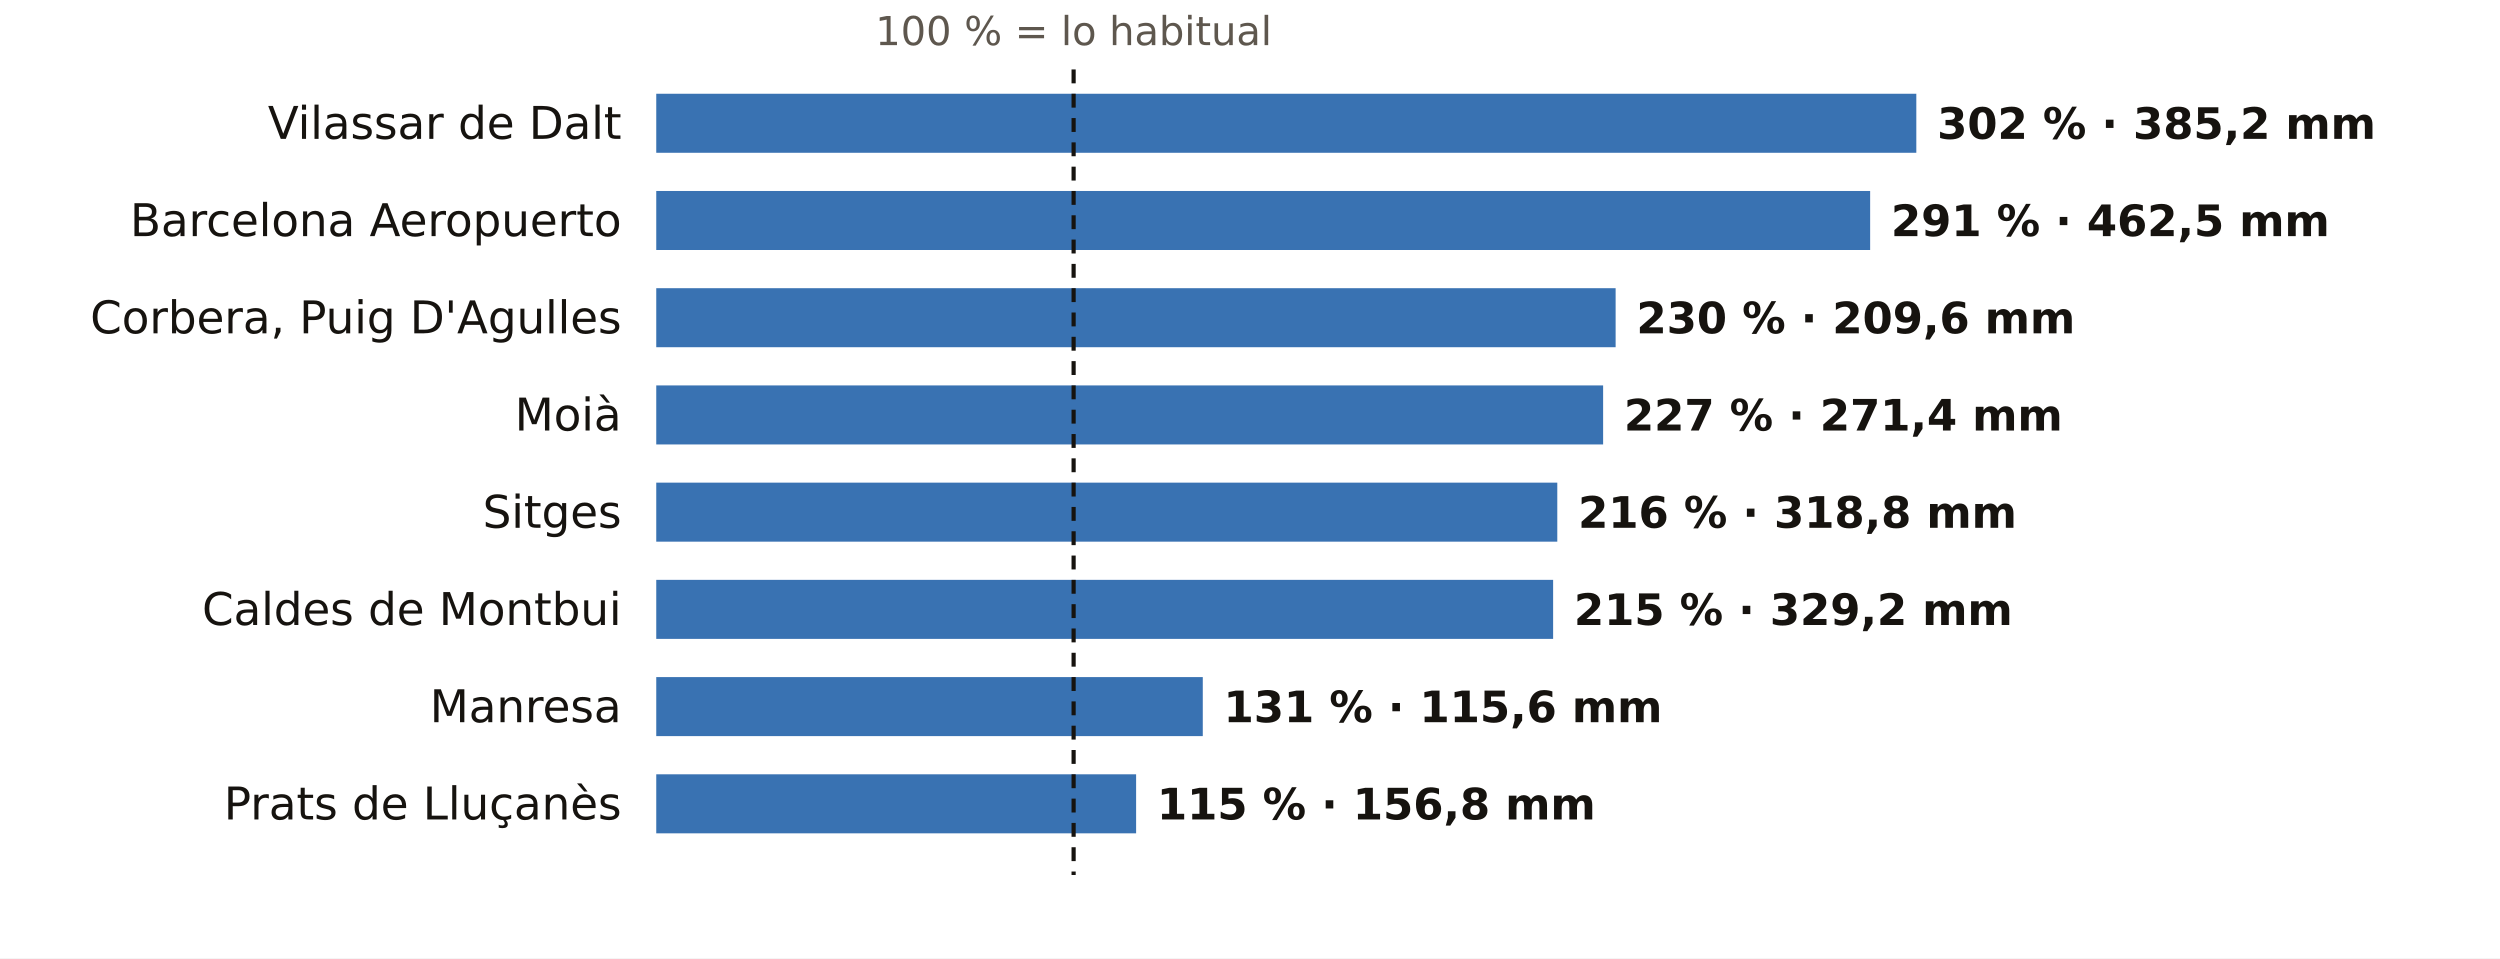
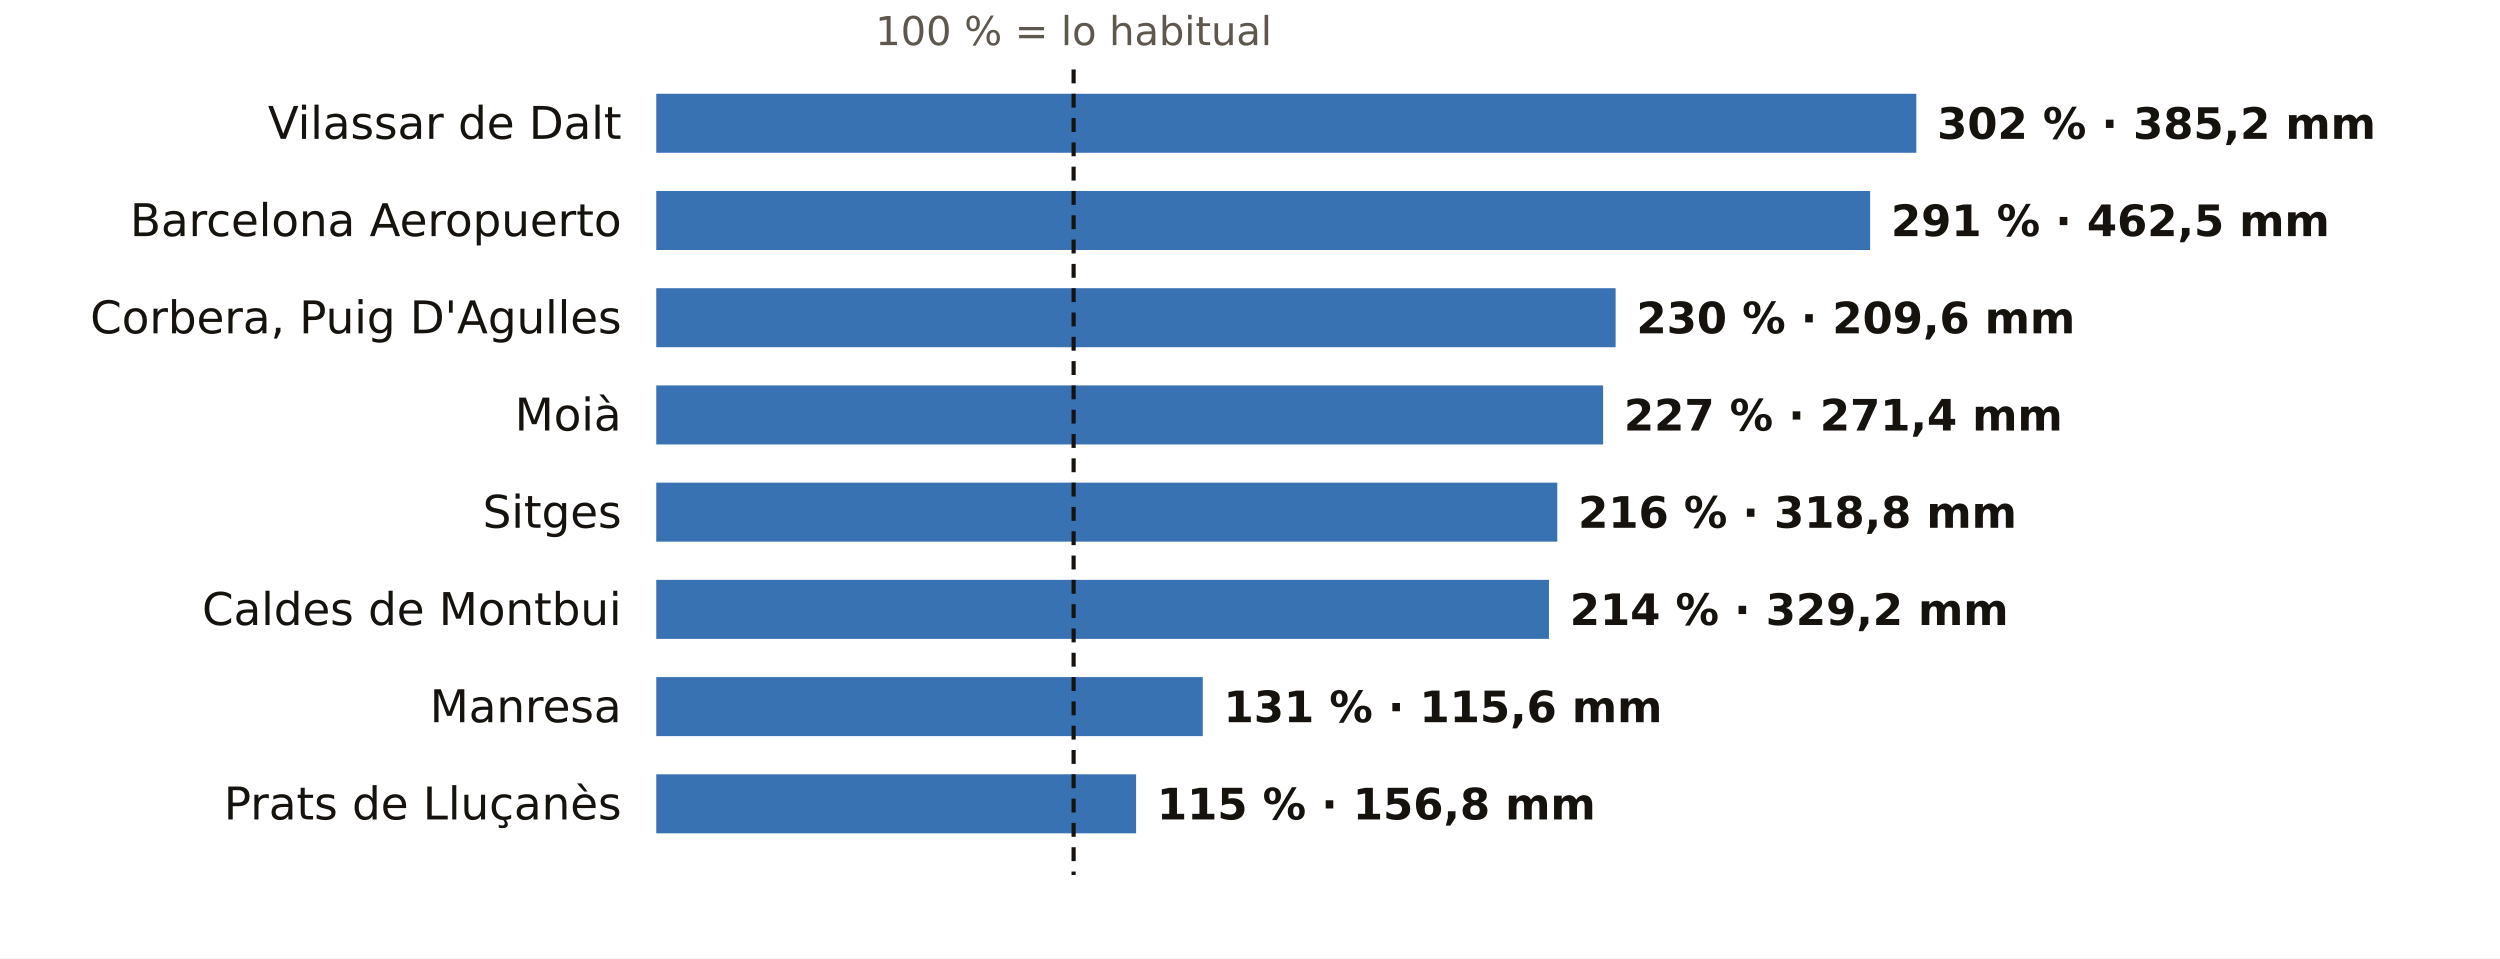
<svg xmlns="http://www.w3.org/2000/svg" viewBox="0 0 720 276" width="720" height="276" role="img" aria-label="El otoño en los pluviómetros de AEMET de Barcelona: % de lo habitual">
  <rect width="720" height="276" fill="#FFFFFF" />
  <text x="309.2" y="13.0" font-size="11.5" fill="#5E574E" text-anchor="middle" font-weight="400" font-family="Public Sans, DejaVu Sans, Arial, sans-serif">100 % = lo habitual</text>
  <text x="179.0" y="40.0" font-size="13" fill="#16130F" text-anchor="end" font-weight="500" font-family="Public Sans, DejaVu Sans, Arial, sans-serif">Vilassar de Dalt</text>
  <rect x="189" y="27" width="362.9" height="17" fill="#1F5FA8" opacity="0.88" />
  <text x="557.9" y="40.0" font-size="12.5" fill="#16130F" text-anchor="start" font-weight="600" font-family="Public Sans, DejaVu Sans, Arial, sans-serif">302 % · 385,2 mm</text>
  <text x="179.0" y="68.0" font-size="13" fill="#16130F" text-anchor="end" font-weight="500" font-family="Public Sans, DejaVu Sans, Arial, sans-serif">Barcelona Aeropuerto</text>
  <rect x="189" y="55" width="349.6" height="17" fill="#1F5FA8" opacity="0.88" />
  <text x="544.6" y="68.0" font-size="12.5" fill="#16130F" text-anchor="start" font-weight="600" font-family="Public Sans, DejaVu Sans, Arial, sans-serif">291 % · 462,5 mm</text>
  <text x="179.0" y="96.0" font-size="13" fill="#16130F" text-anchor="end" font-weight="500" font-family="Public Sans, DejaVu Sans, Arial, sans-serif">Corbera, Puig D'Agulles</text>
  <rect x="189" y="83" width="276.3" height="17" fill="#1F5FA8" opacity="0.88" />
  <text x="471.3" y="96.0" font-size="12.5" fill="#16130F" text-anchor="start" font-weight="600" font-family="Public Sans, DejaVu Sans, Arial, sans-serif">230 % · 209,6 mm</text>
  <text x="179.0" y="124.0" font-size="13" fill="#16130F" text-anchor="end" font-weight="500" font-family="Public Sans, DejaVu Sans, Arial, sans-serif">Moià</text>
  <rect x="189" y="111" width="272.7" height="17" fill="#1F5FA8" opacity="0.88" />
  <text x="467.7" y="124.0" font-size="12.5" fill="#16130F" text-anchor="start" font-weight="600" font-family="Public Sans, DejaVu Sans, Arial, sans-serif">227 % · 271,4 mm</text>
  <text x="179.0" y="152.0" font-size="13" fill="#16130F" text-anchor="end" font-weight="500" font-family="Public Sans, DejaVu Sans, Arial, sans-serif">Sitges</text>
  <rect x="189" y="139" width="259.5" height="17" fill="#1F5FA8" opacity="0.88" />
  <text x="454.5" y="152.0" font-size="12.5" fill="#16130F" text-anchor="start" font-weight="600" font-family="Public Sans, DejaVu Sans, Arial, sans-serif">216 % · 318,8 mm</text>
  <text x="179.0" y="180.0" font-size="13" fill="#16130F" text-anchor="end" font-weight="500" font-family="Public Sans, DejaVu Sans, Arial, sans-serif">Caldes de Montbui</text>
-   <rect x="189" y="167" width="258.3" height="17" fill="#1F5FA8" opacity="0.88" />
-   <text x="453.3" y="180.0" font-size="12.5" fill="#16130F" text-anchor="start" font-weight="600" font-family="Public Sans, DejaVu Sans, Arial, sans-serif">215 % · 329,2 mm</text>
+   <rect x="189" y="167" width="257.1" height="17" fill="#1F5FA8" opacity="0.88" />
+   <text x="452.1" y="180.0" font-size="12.5" fill="#16130F" text-anchor="start" font-weight="600" font-family="Public Sans, DejaVu Sans, Arial, sans-serif">214 % · 329,2 mm</text>
  <text x="179.0" y="208.0" font-size="13" fill="#16130F" text-anchor="end" font-weight="500" font-family="Public Sans, DejaVu Sans, Arial, sans-serif">Manresa</text>
  <rect x="189" y="195" width="157.4" height="17" fill="#1F5FA8" opacity="0.88" />
  <text x="352.4" y="208.0" font-size="12.5" fill="#16130F" text-anchor="start" font-weight="600" font-family="Public Sans, DejaVu Sans, Arial, sans-serif">131 % · 115,6 mm</text>
  <text x="179.0" y="236.0" font-size="13" fill="#16130F" text-anchor="end" font-weight="500" font-family="Public Sans, DejaVu Sans, Arial, sans-serif">Prats de Lluçanès</text>
  <rect x="189" y="223" width="138.2" height="17" fill="#1F5FA8" opacity="0.88" />
  <text x="333.2" y="236.0" font-size="12.5" fill="#16130F" text-anchor="start" font-weight="600" font-family="Public Sans, DejaVu Sans, Arial, sans-serif">115 % · 156,8 mm</text>
  <line x1="309.2" x2="309.2" y1="20" y2="252" stroke="#16130F" stroke-width="1.2" stroke-dasharray="4 3" />
</svg>
